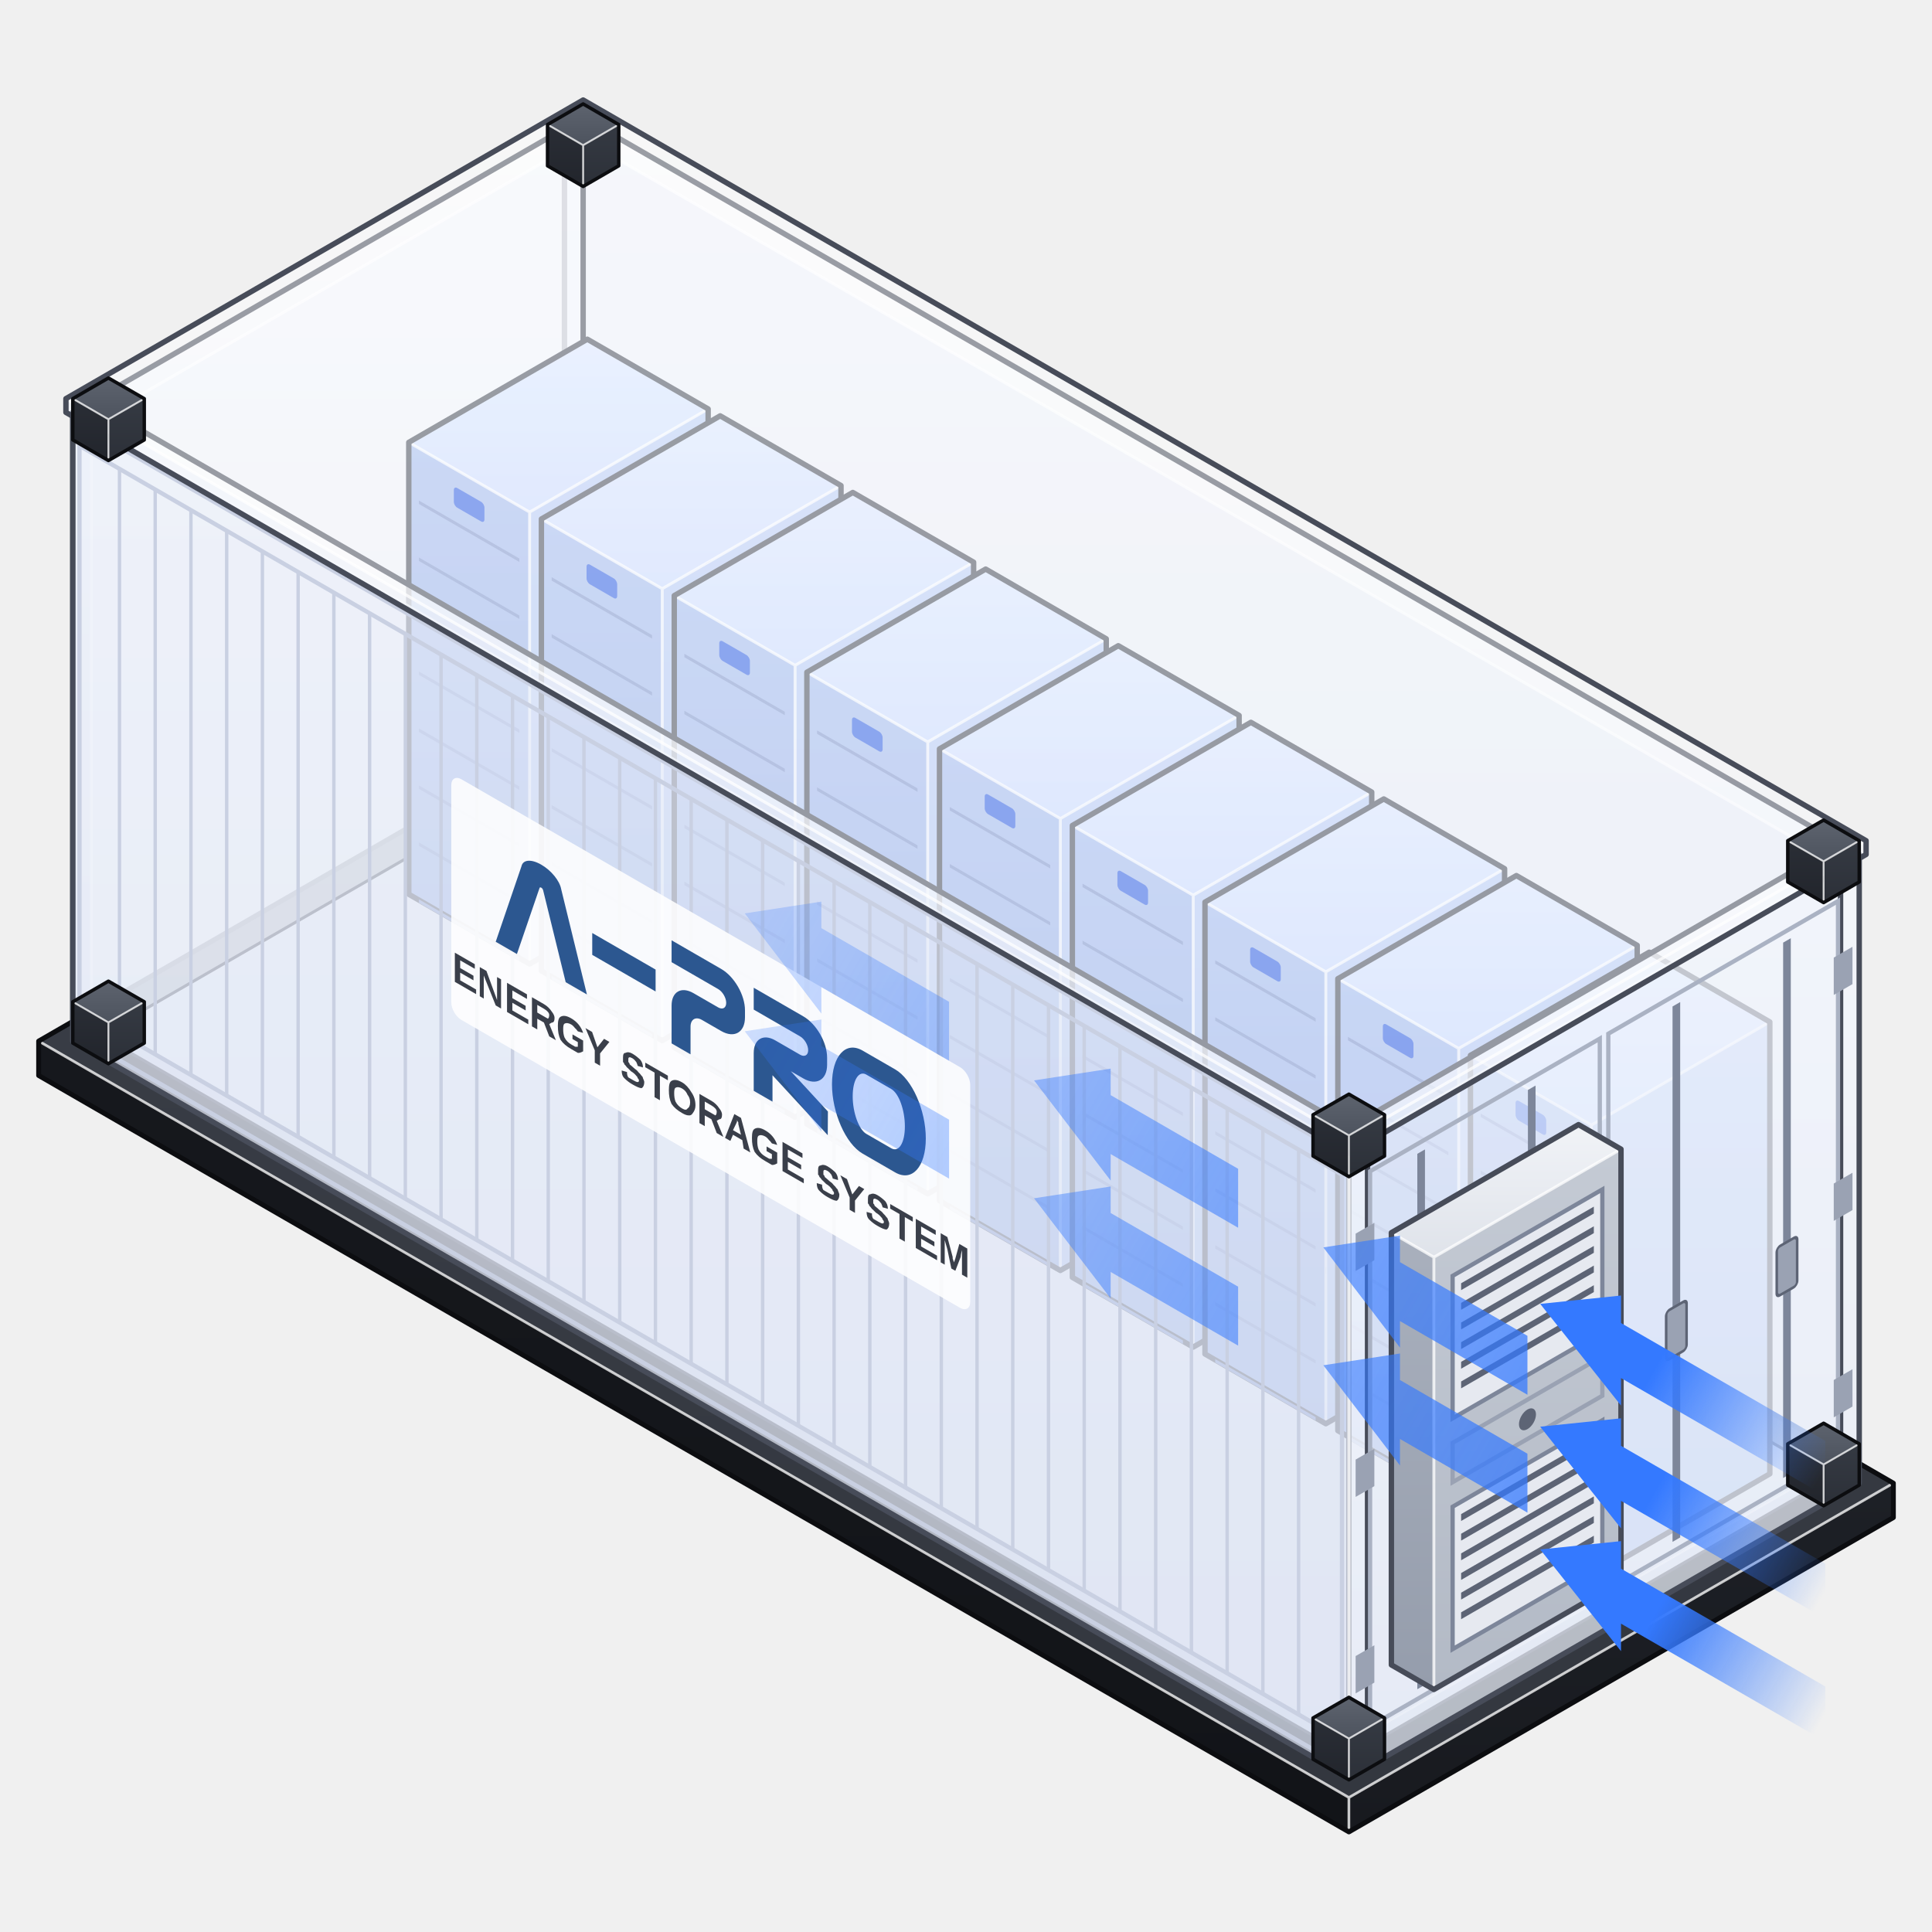
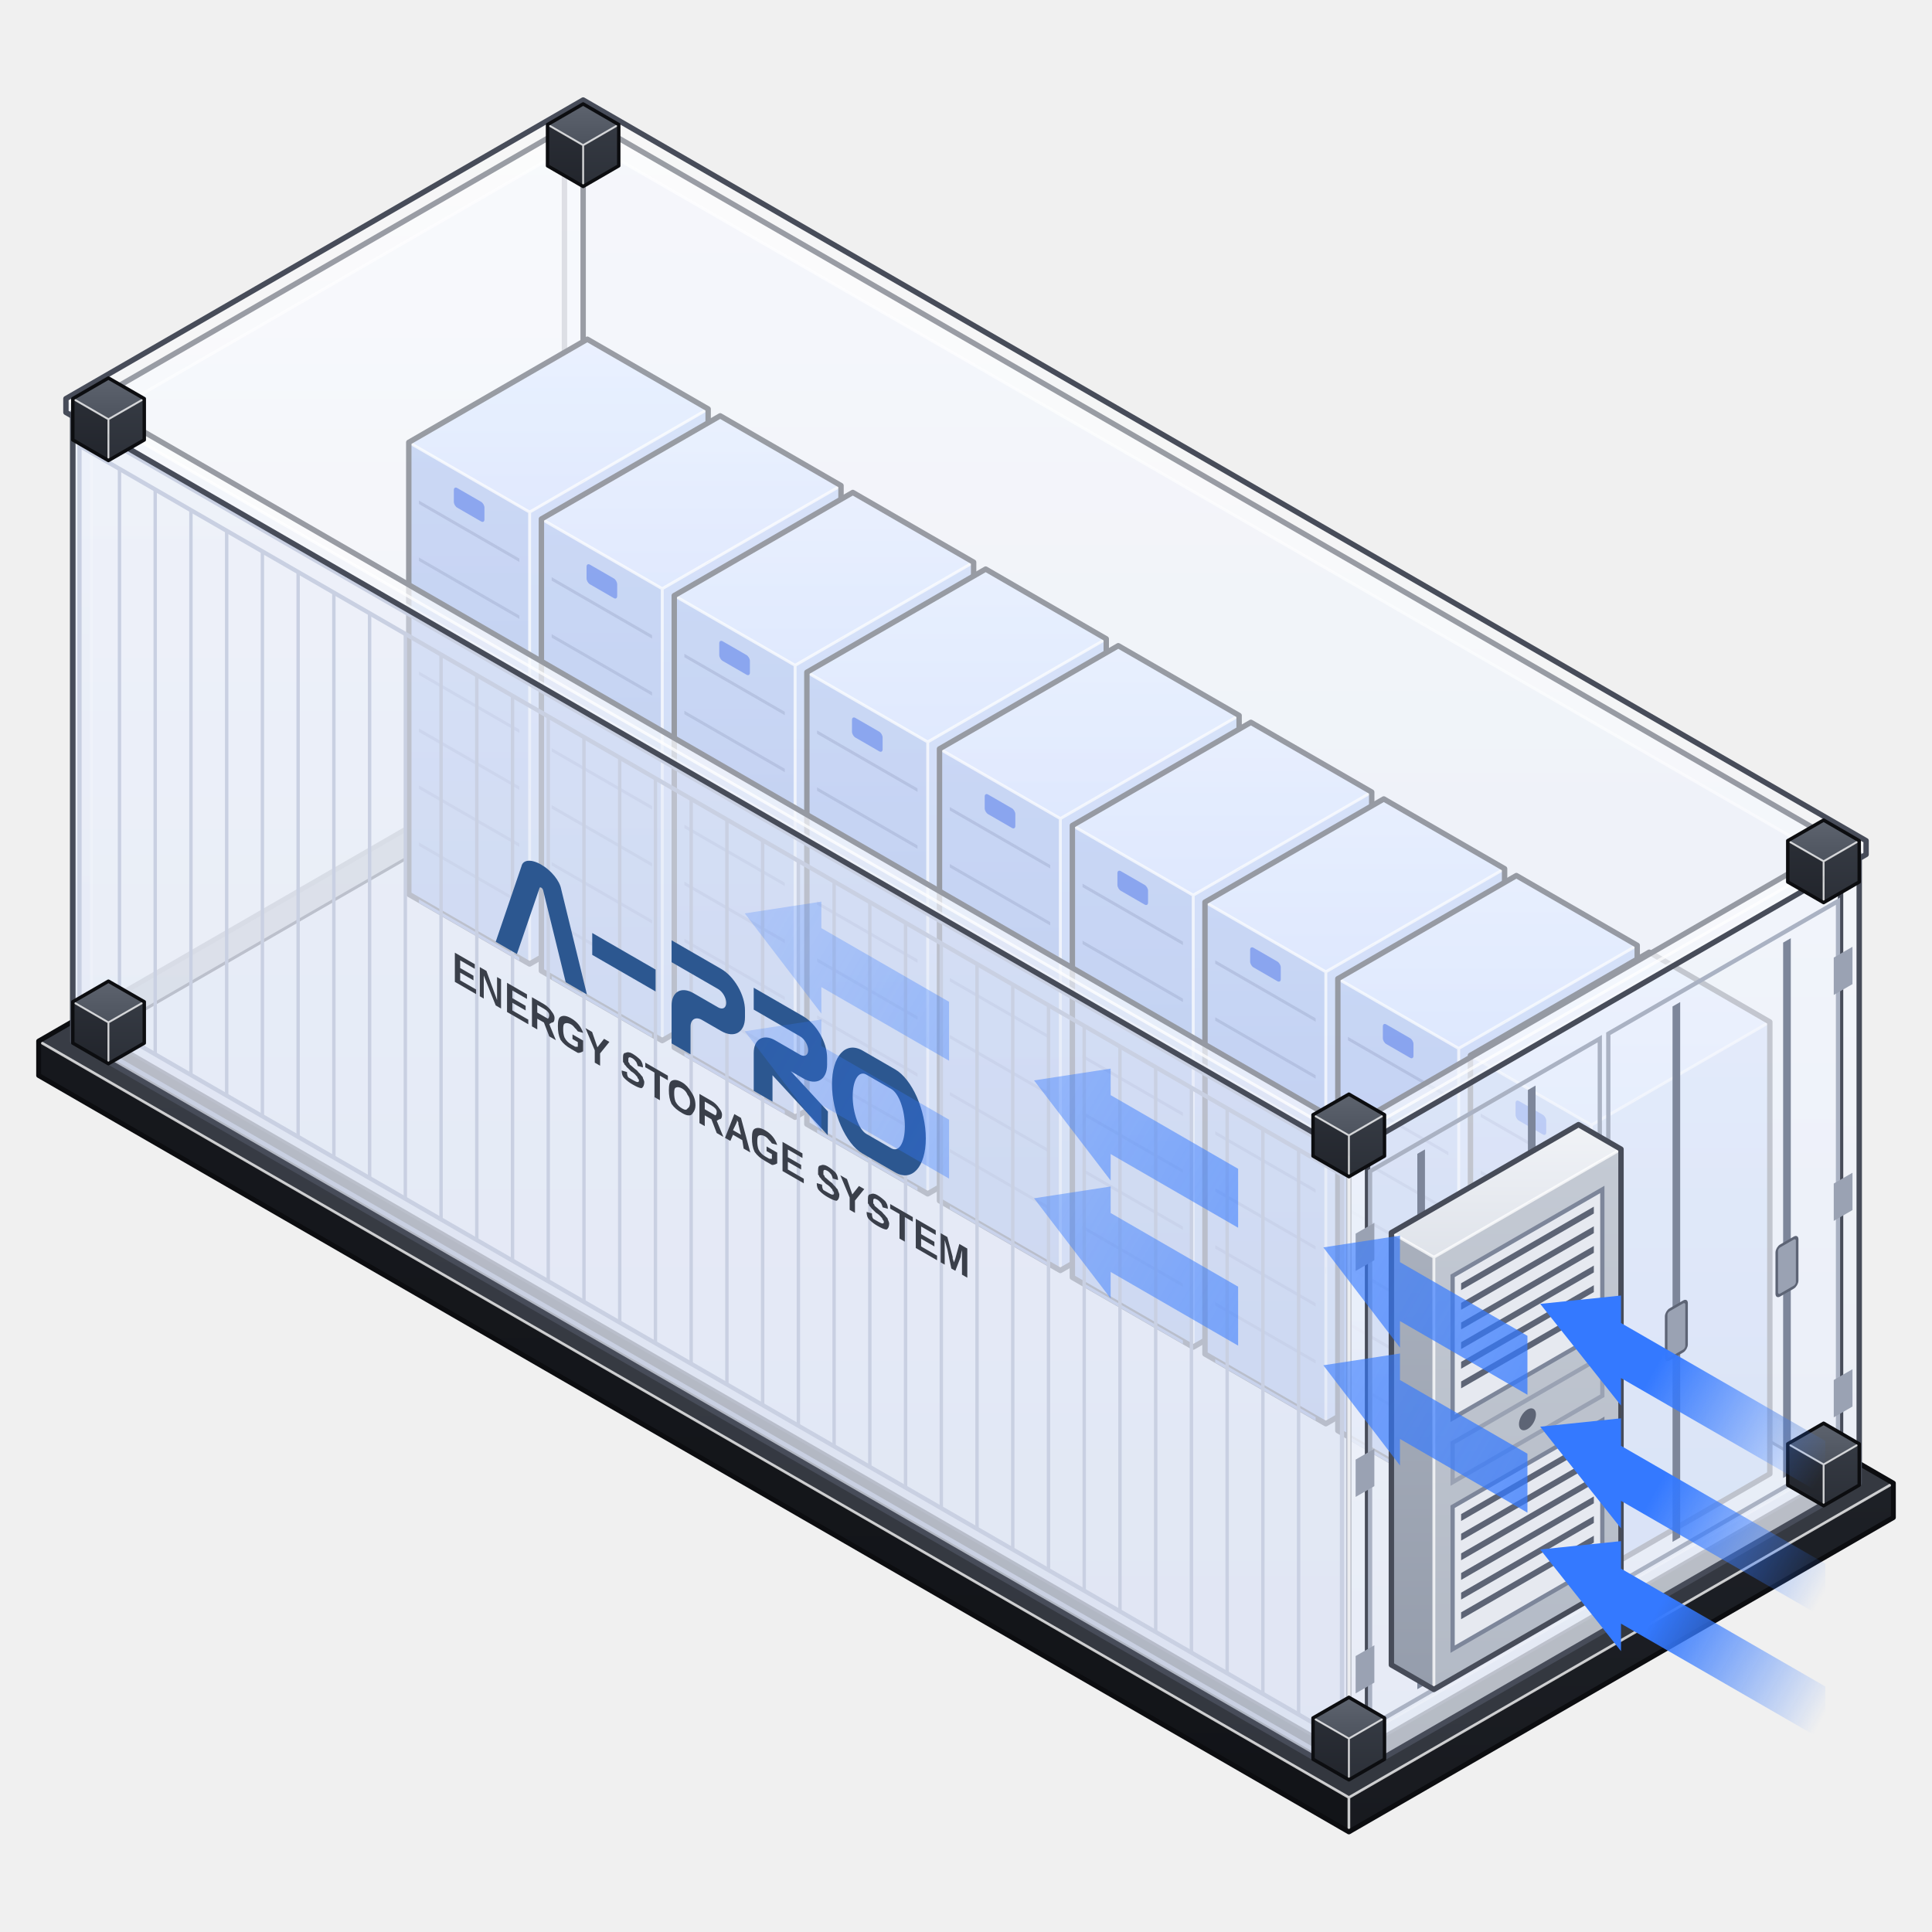
<svg xmlns="http://www.w3.org/2000/svg" width="600" height="600" viewBox="0 0 600 600" fill="none">
  <defs>
    <linearGradient id="g0" x1="0" y1="0" x2="0" y2="1">
      <stop offset="0" stop-color="#16181d" />
      <stop offset="1" stop-color="#121418" />
    </linearGradient>
    <linearGradient id="g1" x1="0" y1="0" x2="0" y2="1">
      <stop offset="0" stop-color="#1d2026" />
      <stop offset="1" stop-color="#181a1f" />
    </linearGradient>
    <linearGradient id="g2" x1="0" y1="0" x2="0" y2="1">
      <stop offset="0" stop-color="#3a3e47" />
      <stop offset="1" stop-color="#33373f" />
    </linearGradient>
    <linearGradient id="g3" x1="0" y1="0" x2="0" y2="1">
      <stop offset="0" stop-color="#eef2fb" />
      <stop offset="1" stop-color="#e1e7f5" />
    </linearGradient>
    <linearGradient id="g4" x1="0" y1="0" x2="0" y2="1">
      <stop offset="0" stop-color="#f5f8fe" />
      <stop offset="1" stop-color="#e9eef8" />
    </linearGradient>
    <linearGradient id="g5" x1="0" y1="0" x2="0" y2="1">
      <stop offset="0" stop-color="#ffffff" />
      <stop offset="1" stop-color="#f4f7fd" />
    </linearGradient>
    <linearGradient id="g6" x1="0" y1="0" x2="0" y2="1">
      <stop offset="0" stop-color="#cfd6e8" />
      <stop offset="1" stop-color="#cfd6e8" />
    </linearGradient>
    <linearGradient id="g7" x1="0" y1="0" x2="0" y2="1">
      <stop offset="0" stop-color="#d8deee" />
      <stop offset="1" stop-color="#d8deee" />
    </linearGradient>
    <linearGradient id="g8" x1="0" y1="0" x2="0" y2="1">
      <stop offset="0" stop-color="#e6ebf6" />
      <stop offset="1" stop-color="#dde3f1" />
    </linearGradient>
    <linearGradient id="g9" x1="0" y1="0" x2="0" y2="1">
      <stop offset="0" stop-color="#a4bbee" />
      <stop offset="1" stop-color="#91abe4" />
    </linearGradient>
    <linearGradient id="g10" x1="0" y1="0" x2="0" y2="1">
      <stop offset="0" stop-color="#bacdf6" />
      <stop offset="1" stop-color="#abc2f0" />
    </linearGradient>
    <linearGradient id="g11" x1="0" y1="0" x2="0" y2="1">
      <stop offset="0" stop-color="#dbe7ff" />
      <stop offset="1" stop-color="#cbdbff" />
    </linearGradient>
    <linearGradient id="g12" x1="0" y1="0" x2="0" y2="1">
      <stop offset="0" stop-color="#2a2e36" />
      <stop offset="1" stop-color="#22252c" />
    </linearGradient>
    <linearGradient id="g13" x1="0" y1="0" x2="0" y2="1">
      <stop offset="0" stop-color="#353a43" />
      <stop offset="1" stop-color="#2c3038" />
    </linearGradient>
    <linearGradient id="g14" x1="0" y1="0" x2="0" y2="1">
      <stop offset="0" stop-color="#5d636e" />
      <stop offset="1" stop-color="#4d535e" />
    </linearGradient>
    <linearGradient id="g15" x1="0" y1="0" x2="0" y2="1">
      <stop offset="0" stop-color="#a9b0bd" />
      <stop offset="1" stop-color="#959dac" />
    </linearGradient>
    <linearGradient id="g16" x1="0" y1="0" x2="0" y2="1">
      <stop offset="0" stop-color="#c4cad4" />
      <stop offset="1" stop-color="#b3bac6" />
    </linearGradient>
    <linearGradient id="g17" x1="0" y1="0" x2="0" y2="1">
      <stop offset="0" stop-color="#f1f3f7" />
      <stop offset="1" stop-color="#dfe3ea" />
    </linearGradient>
    <linearGradient id="cool0" gradientUnits="userSpaceOnUse" x1="505.8" y1="294.0" x2="389.7" y2="227.0">
      <stop offset="0" stop-color="#3479ff" stop-opacity="0" />
      <stop offset="0.6" stop-color="#3479ff" stop-opacity="1" />
    </linearGradient>
    <linearGradient id="cool1" gradientUnits="userSpaceOnUse" x1="505.8" y1="344.0" x2="389.7" y2="277.0">
      <stop offset="0" stop-color="#3479ff" stop-opacity="0" />
      <stop offset="0.6" stop-color="#3479ff" stop-opacity="1" />
    </linearGradient>
    <linearGradient id="cool2" gradientUnits="userSpaceOnUse" x1="505.8" y1="394.0" x2="389.7" y2="327.0">
      <stop offset="0" stop-color="#3479ff" stop-opacity="0" />
      <stop offset="0.6" stop-color="#3479ff" stop-opacity="1" />
    </linearGradient>
    <linearGradient id="in0" gradientUnits="userSpaceOnUse" x1="391.4" y1="256.0" x2="52.0" y2="60.0">
      <stop offset="0" stop-color="#3479ff" stop-opacity=".75" />
      <stop offset="1" stop-color="#3479ff" stop-opacity=".2" />
    </linearGradient>
    <linearGradient id="in1" gradientUnits="userSpaceOnUse" x1="391.4" y1="304.0" x2="52.0" y2="108.0">
      <stop offset="0" stop-color="#3479ff" stop-opacity=".75" />
      <stop offset="1" stop-color="#3479ff" stop-opacity=".2" />
    </linearGradient>
  </defs>
  <g transform="translate(181.1 231.8) scale(0.7627)">
    <g>
      <path d="M-221.7 134.0 L311.8 442.0 L311.8 428.0 L-221.7 120.0 Z" fill="url(#g0)" />
      <path d="M533.5 314.0 L311.8 442.0 L311.8 428.0 L533.5 300.0 Z" fill="url(#g1)" />
      <path d="M0.0 -8.0 L533.5 300.0 L311.8 428.0 L-221.7 120.0 Z" fill="url(#g2)" />
      <path d="M311.8 442.0 L311.8 428.0 L-221.7 120.0 M533.5 300.0 L311.8 428.0" fill="none" stroke="#ffffff" stroke-opacity=".75" stroke-width="1.1" stroke-linejoin="round" />
      <path d="M0.0 -8.0 L533.5 300.0 L533.5 314.0 L311.8 442.0 L-221.7 134.0 L-221.7 120.0 Z" fill="none" stroke="#0c0d10" stroke-width="2" stroke-linejoin="round" />
    </g>
    <g>
      <path d="M-7.6 4.4 L512.0 304.4 L512.0 48.4 L-7.6 -251.6 Z" fill="url(#g3)" fill-opacity="0.72" />
      <path d="M519.6 300.0 L512.0 304.4 L512.0 48.4 L519.6 44.0 Z" fill="url(#g4)" fill-opacity="0.72" />
      <path d="M0.0 -256.0 L519.6 44.0 L512.0 48.4 L-7.6 -251.6 Z" fill="url(#g5)" fill-opacity="0.72" />
      <path d="M512.0 304.4 L512.0 48.4 L-7.6 -251.6 M519.6 44.0 L512.0 48.4" fill="none" stroke="#ffffff" stroke-opacity=".75" stroke-width="1.2" stroke-linejoin="round" />
      <path d="M0.0 -256.0 L519.6 44.0 L519.6 300.0 L512.0 304.4 L-7.6 4.4 L-7.6 -251.6 Z" fill="none" stroke="#474c59" stroke-width="2.2" stroke-linejoin="round" />
    </g>
    <g>
      <path d="M-207.8 120.0 L-200.2 124.4 L-200.2 -131.6 L-207.8 -136.0 Z" fill="url(#g3)" fill-opacity="0.72" />
      <path d="M0.0 8.8 L-200.2 124.4 L-200.2 -131.6 L0.0 -247.2 Z" fill="url(#g4)" fill-opacity="0.72" />
      <path d="M-7.6 -251.6 L0.0 -247.2 L-200.2 -131.6 L-207.8 -136.0 Z" fill="url(#g5)" fill-opacity="0.72" />
      <path d="M-200.2 124.4 L-200.2 -131.6 L-207.8 -136.0 M0.0 -247.2 L-200.2 -131.6" fill="none" stroke="#ffffff" stroke-opacity=".75" stroke-width="1.2" stroke-linejoin="round" />
      <path d="M-7.6 -251.6 L0.0 -247.2 L0.0 8.8 L-200.2 124.4 L-207.8 120.0 L-207.8 -136.0 Z" fill="none" stroke="#474c59" stroke-width="2.2" stroke-linejoin="round" />
    </g>
    <g>
      <path d="M-192.6 120.0 L311.8 411.2 L311.8 406.4 L-192.6 115.2 Z" fill="url(#g6)" />
      <path d="M504.4 300.0 L311.8 411.2 L311.8 406.4 L504.4 295.2 Z" fill="url(#g7)" />
      <path d="M0.0 4.0 L504.4 295.2 L311.8 406.4 L-192.6 115.2 Z" fill="url(#g8)" />
      <path d="M311.8 411.2 L311.8 406.4 L-192.6 115.2 M504.4 295.2 L311.8 406.4" fill="none" stroke="#ffffff" stroke-opacity=".75" stroke-width="0.7" stroke-linejoin="round" />
      <path d="M0.0 4.0 L504.4 295.2 L504.4 300.0 L311.8 411.2 L-192.6 120.0 L-192.6 115.2 Z" fill="none" stroke="#474c59" stroke-width="1.2" stroke-linejoin="round" />
    </g>
    <g>
      <path d="M-71.0 60.2 L-21.8 88.6 L-21.8 -95.4 L-71.0 -123.8 Z" fill="url(#g9)" />
      <path d="M50.9 46.6 L-21.8 88.6 L-21.8 -95.4 L50.9 -137.4 Z" fill="url(#g10)" />
      <path d="M1.7 -165.8 L50.9 -137.4 L-21.8 -95.4 L-71.0 -123.8 Z" fill="url(#g11)" />
      <path d="M-21.8 88.6 L-21.8 -95.4 L-71.0 -123.8 M50.9 -137.4 L-21.8 -95.4" fill="none" stroke="#ffffff" stroke-opacity=".75" stroke-width="1.2" stroke-linejoin="round" />
      <path d="M1.7 -165.8 L50.9 -137.4 L50.9 46.6 L-21.8 88.6 L-71.0 60.2 L-71.0 -123.8 Z" fill="none" stroke="#474c59" stroke-width="2.2" stroke-linejoin="round" />
    </g>
    <g transform="matrix(34.641 20.000 0.000 40.000 -71.01 -123.80)">
      <path d="M.12 0.55 H1.30" stroke="#7f95cc" stroke-width=".035" />
      <path d="M.12 1.13 H1.30" stroke="#7f95cc" stroke-width=".035" />
      <path d="M.12 1.71 H1.30" stroke="#7f95cc" stroke-width=".035" />
      <path d="M.12 2.29 H1.30" stroke="#7f95cc" stroke-width=".035" />
      <path d="M.12 2.87 H1.30" stroke="#7f95cc" stroke-width=".035" />
      <path d="M.12 3.45 H1.30" stroke="#7f95cc" stroke-width=".035" />
      <path d="M.12 4.03 H1.30" stroke="#7f95cc" stroke-width=".035" />
      <path d="M.12 4.61 H1.30" stroke="#7f95cc" stroke-width=".035" />
      <rect x="0.53" y=".18" width=".36" height=".2" rx=".04" fill="#3261e4" />
    </g>
    <g>
      <path d="M-17.0 91.4 L32.2 119.8 L32.2 -64.2 L-17.0 -92.6 Z" fill="url(#g9)" />
      <path d="M105.0 77.8 L32.2 119.8 L32.2 -64.2 L105.0 -106.2 Z" fill="url(#g10)" />
      <path d="M55.8 -134.6 L105.0 -106.2 L32.2 -64.2 L-17.0 -92.6 Z" fill="url(#g11)" />
      <path d="M32.2 119.8 L32.2 -64.2 L-17.0 -92.6 M105.0 -106.2 L32.2 -64.2" fill="none" stroke="#ffffff" stroke-opacity=".75" stroke-width="1.2" stroke-linejoin="round" />
      <path d="M55.8 -134.6 L105.0 -106.2 L105.0 77.8 L32.2 119.8 L-17.0 91.4 L-17.0 -92.6 Z" fill="none" stroke="#474c59" stroke-width="2.2" stroke-linejoin="round" />
    </g>
    <g transform="matrix(34.641 20.000 0.000 40.000 -16.97 -92.60)">
      <path d="M.12 0.55 H1.30" stroke="#7f95cc" stroke-width=".035" />
      <path d="M.12 1.13 H1.30" stroke="#7f95cc" stroke-width=".035" />
      <path d="M.12 1.71 H1.30" stroke="#7f95cc" stroke-width=".035" />
      <path d="M.12 2.29 H1.30" stroke="#7f95cc" stroke-width=".035" />
      <path d="M.12 2.87 H1.30" stroke="#7f95cc" stroke-width=".035" />
      <path d="M.12 3.45 H1.30" stroke="#7f95cc" stroke-width=".035" />
      <path d="M.12 4.03 H1.30" stroke="#7f95cc" stroke-width=".035" />
      <path d="M.12 4.61 H1.30" stroke="#7f95cc" stroke-width=".035" />
      <rect x="0.53" y=".18" width=".36" height=".2" rx=".04" fill="#3261e4" />
    </g>
    <g>
      <path d="M37.1 122.6 L86.3 151.0 L86.3 -33.0 L37.1 -61.4 Z" fill="url(#g9)" />
      <path d="M159.0 109.0 L86.3 151.0 L86.3 -33.0 L159.0 -75.0 Z" fill="url(#g10)" />
      <path d="M109.8 -103.4 L159.0 -75.0 L86.3 -33.0 L37.1 -61.4 Z" fill="url(#g11)" />
      <path d="M86.3 151.0 L86.3 -33.0 L37.1 -61.4 M159.0 -75.0 L86.3 -33.0" fill="none" stroke="#ffffff" stroke-opacity=".75" stroke-width="1.2" stroke-linejoin="round" />
      <path d="M109.8 -103.4 L159.0 -75.0 L159.0 109.0 L86.3 151.0 L37.1 122.6 L37.1 -61.4 Z" fill="none" stroke="#474c59" stroke-width="2.2" stroke-linejoin="round" />
    </g>
    <g transform="matrix(34.641 20.000 0.000 40.000 37.07 -61.40)">
      <path d="M.12 0.55 H1.30" stroke="#7f95cc" stroke-width=".035" />
      <path d="M.12 1.13 H1.30" stroke="#7f95cc" stroke-width=".035" />
      <path d="M.12 1.71 H1.30" stroke="#7f95cc" stroke-width=".035" />
      <path d="M.12 2.29 H1.30" stroke="#7f95cc" stroke-width=".035" />
      <path d="M.12 2.87 H1.30" stroke="#7f95cc" stroke-width=".035" />
      <path d="M.12 3.45 H1.30" stroke="#7f95cc" stroke-width=".035" />
      <path d="M.12 4.03 H1.30" stroke="#7f95cc" stroke-width=".035" />
      <path d="M.12 4.61 H1.30" stroke="#7f95cc" stroke-width=".035" />
      <rect x="0.53" y=".18" width=".36" height=".2" rx=".04" fill="#3261e4" />
    </g>
    <g>
      <path d="M91.1 153.8 L140.3 182.2 L140.3 -1.8 L91.1 -30.2 Z" fill="url(#g9)" />
      <path d="M213.0 140.2 L140.3 182.2 L140.3 -1.8 L213.0 -43.8 Z" fill="url(#g10)" />
      <path d="M163.9 -72.2 L213.0 -43.8 L140.3 -1.8 L91.1 -30.2 Z" fill="url(#g11)" />
      <path d="M140.3 182.2 L140.3 -1.8 L91.1 -30.2 M213.0 -43.8 L140.3 -1.8" fill="none" stroke="#ffffff" stroke-opacity=".75" stroke-width="1.2" stroke-linejoin="round" />
      <path d="M163.9 -72.2 L213.0 -43.8 L213.0 140.2 L140.3 182.2 L91.1 153.8 L91.1 -30.2 Z" fill="none" stroke="#474c59" stroke-width="2.2" stroke-linejoin="round" />
    </g>
    <g transform="matrix(34.641 20.000 0.000 40.000 91.11 -30.20)">
      <path d="M.12 0.55 H1.30" stroke="#7f95cc" stroke-width=".035" />
      <path d="M.12 1.13 H1.30" stroke="#7f95cc" stroke-width=".035" />
      <path d="M.12 1.71 H1.30" stroke="#7f95cc" stroke-width=".035" />
      <path d="M.12 2.29 H1.30" stroke="#7f95cc" stroke-width=".035" />
      <path d="M.12 2.87 H1.30" stroke="#7f95cc" stroke-width=".035" />
      <path d="M.12 3.45 H1.30" stroke="#7f95cc" stroke-width=".035" />
      <path d="M.12 4.03 H1.30" stroke="#7f95cc" stroke-width=".035" />
      <path d="M.12 4.61 H1.30" stroke="#7f95cc" stroke-width=".035" />
      <rect x="0.53" y=".18" width=".36" height=".2" rx=".04" fill="#3261e4" />
    </g>
    <g>
      <path d="M145.1 185.0 L194.3 213.4 L194.3 29.4 L145.1 1.0 Z" fill="url(#g9)" />
      <path d="M267.1 171.4 L194.3 213.4 L194.3 29.4 L267.1 -12.6 Z" fill="url(#g10)" />
      <path d="M217.9 -41.0 L267.1 -12.6 L194.3 29.4 L145.1 1.0 Z" fill="url(#g11)" />
      <path d="M194.3 213.4 L194.3 29.4 L145.1 1.0 M267.1 -12.6 L194.3 29.4" fill="none" stroke="#ffffff" stroke-opacity=".75" stroke-width="1.2" stroke-linejoin="round" />
      <path d="M217.9 -41.0 L267.1 -12.6 L267.1 171.4 L194.3 213.4 L145.1 185.0 L145.1 1.0 Z" fill="none" stroke="#474c59" stroke-width="2.2" stroke-linejoin="round" />
    </g>
    <g transform="matrix(34.641 20.000 0.000 40.000 145.15 1.00)">
      <path d="M.12 0.55 H1.30" stroke="#7f95cc" stroke-width=".035" />
      <path d="M.12 1.13 H1.30" stroke="#7f95cc" stroke-width=".035" />
      <path d="M.12 1.71 H1.30" stroke="#7f95cc" stroke-width=".035" />
      <path d="M.12 2.29 H1.30" stroke="#7f95cc" stroke-width=".035" />
      <path d="M.12 2.87 H1.30" stroke="#7f95cc" stroke-width=".035" />
      <path d="M.12 3.45 H1.30" stroke="#7f95cc" stroke-width=".035" />
      <path d="M.12 4.03 H1.30" stroke="#7f95cc" stroke-width=".035" />
      <path d="M.12 4.61 H1.30" stroke="#7f95cc" stroke-width=".035" />
      <rect x="0.53" y=".18" width=".36" height=".2" rx=".04" fill="#3261e4" />
    </g>
    <g>
      <path d="M199.2 216.2 L248.4 244.6 L248.4 60.6 L199.2 32.2 Z" fill="url(#g9)" />
      <path d="M321.1 202.6 L248.4 244.6 L248.4 60.6 L321.1 18.6 Z" fill="url(#g10)" />
      <path d="M271.9 -9.8 L321.1 18.6 L248.4 60.6 L199.2 32.2 Z" fill="url(#g11)" />
      <path d="M248.4 244.6 L248.4 60.6 L199.2 32.2 M321.1 18.6 L248.4 60.6" fill="none" stroke="#ffffff" stroke-opacity=".75" stroke-width="1.2" stroke-linejoin="round" />
      <path d="M271.9 -9.8 L321.1 18.6 L321.1 202.6 L248.4 244.6 L199.2 216.2 L199.2 32.2 Z" fill="none" stroke="#474c59" stroke-width="2.2" stroke-linejoin="round" />
    </g>
    <g transform="matrix(34.641 20.000 0.000 40.000 199.19 32.20)">
      <path d="M.12 0.55 H1.30" stroke="#7f95cc" stroke-width=".035" />
      <path d="M.12 1.13 H1.30" stroke="#7f95cc" stroke-width=".035" />
      <path d="M.12 1.71 H1.30" stroke="#7f95cc" stroke-width=".035" />
      <path d="M.12 2.29 H1.30" stroke="#7f95cc" stroke-width=".035" />
      <path d="M.12 2.87 H1.30" stroke="#7f95cc" stroke-width=".035" />
      <path d="M.12 3.45 H1.30" stroke="#7f95cc" stroke-width=".035" />
      <path d="M.12 4.03 H1.30" stroke="#7f95cc" stroke-width=".035" />
      <path d="M.12 4.61 H1.30" stroke="#7f95cc" stroke-width=".035" />
      <rect x="0.53" y=".18" width=".36" height=".2" rx=".04" fill="#3261e4" />
    </g>
    <g>
      <path d="M253.2 247.4 L302.4 275.8 L302.4 91.8 L253.2 63.4 Z" fill="url(#g9)" />
      <path d="M375.2 233.8 L302.4 275.8 L302.4 91.8 L375.2 49.8 Z" fill="url(#g10)" />
      <path d="M326.0 21.4 L375.2 49.8 L302.4 91.8 L253.2 63.4 Z" fill="url(#g11)" />
      <path d="M302.4 275.8 L302.4 91.8 L253.2 63.4 M375.2 49.8 L302.4 91.8" fill="none" stroke="#ffffff" stroke-opacity=".75" stroke-width="1.2" stroke-linejoin="round" />
      <path d="M326.0 21.4 L375.2 49.8 L375.2 233.8 L302.4 275.8 L253.2 247.4 L253.2 63.4 Z" fill="none" stroke="#474c59" stroke-width="2.2" stroke-linejoin="round" />
    </g>
    <g transform="matrix(34.641 20.000 0.000 40.000 253.23 63.40)">
      <path d="M.12 0.55 H1.30" stroke="#7f95cc" stroke-width=".035" />
      <path d="M.12 1.13 H1.30" stroke="#7f95cc" stroke-width=".035" />
      <path d="M.12 1.71 H1.30" stroke="#7f95cc" stroke-width=".035" />
      <path d="M.12 2.29 H1.30" stroke="#7f95cc" stroke-width=".035" />
      <path d="M.12 2.87 H1.30" stroke="#7f95cc" stroke-width=".035" />
      <path d="M.12 3.45 H1.30" stroke="#7f95cc" stroke-width=".035" />
      <path d="M.12 4.03 H1.30" stroke="#7f95cc" stroke-width=".035" />
      <path d="M.12 4.61 H1.30" stroke="#7f95cc" stroke-width=".035" />
      <rect x="0.53" y=".18" width=".36" height=".2" rx=".04" fill="#3261e4" />
    </g>
    <g>
      <path d="M307.3 278.6 L356.5 307.0 L356.5 123.0 L307.3 94.6 Z" fill="url(#g9)" />
      <path d="M429.2 265.0 L356.5 307.0 L356.5 123.0 L429.2 81.0 Z" fill="url(#g10)" />
      <path d="M380.0 52.6 L429.2 81.0 L356.5 123.0 L307.3 94.6 Z" fill="url(#g11)" />
      <path d="M356.5 307.0 L356.5 123.0 L307.3 94.6 M429.2 81.0 L356.5 123.0" fill="none" stroke="#ffffff" stroke-opacity=".75" stroke-width="1.2" stroke-linejoin="round" />
      <path d="M380.0 52.6 L429.2 81.0 L429.2 265.0 L356.5 307.0 L307.3 278.6 L307.3 94.6 Z" fill="none" stroke="#474c59" stroke-width="2.2" stroke-linejoin="round" />
    </g>
    <g transform="matrix(34.641 20.000 0.000 40.000 307.27 94.60)">
      <path d="M.12 0.55 H1.30" stroke="#7f95cc" stroke-width=".035" />
      <path d="M.12 1.13 H1.30" stroke="#7f95cc" stroke-width=".035" />
      <path d="M.12 1.71 H1.30" stroke="#7f95cc" stroke-width=".035" />
      <path d="M.12 2.29 H1.30" stroke="#7f95cc" stroke-width=".035" />
      <path d="M.12 2.87 H1.30" stroke="#7f95cc" stroke-width=".035" />
      <path d="M.12 3.45 H1.30" stroke="#7f95cc" stroke-width=".035" />
      <path d="M.12 4.03 H1.30" stroke="#7f95cc" stroke-width=".035" />
      <path d="M.12 4.61 H1.30" stroke="#7f95cc" stroke-width=".035" />
      <rect x="0.53" y=".18" width=".36" height=".2" rx=".04" fill="#3261e4" />
    </g>
    <g>
      <path d="M361.3 309.8 L410.5 338.2 L410.5 154.2 L361.3 125.8 Z" fill="url(#g9)" />
      <path d="M483.2 296.2 L410.5 338.2 L410.5 154.2 L483.2 112.2 Z" fill="url(#g10)" />
      <path d="M434.1 83.8 L483.2 112.2 L410.5 154.2 L361.3 125.8 Z" fill="url(#g11)" />
      <path d="M410.5 338.2 L410.5 154.2 L361.3 125.8 M483.2 112.2 L410.5 154.2" fill="none" stroke="#ffffff" stroke-opacity=".75" stroke-width="1.2" stroke-linejoin="round" />
      <path d="M434.1 83.8 L483.2 112.2 L483.2 296.2 L410.5 338.2 L361.3 309.8 L361.3 125.8 Z" fill="none" stroke="#474c59" stroke-width="2.2" stroke-linejoin="round" />
    </g>
    <g transform="matrix(34.641 20.000 0.000 40.000 361.31 125.80)">
      <path d="M.12 0.55 H1.30" stroke="#7f95cc" stroke-width=".035" />
      <path d="M.12 1.13 H1.30" stroke="#7f95cc" stroke-width=".035" />
      <path d="M.12 1.71 H1.30" stroke="#7f95cc" stroke-width=".035" />
      <path d="M.12 2.29 H1.30" stroke="#7f95cc" stroke-width=".035" />
      <path d="M.12 2.87 H1.30" stroke="#7f95cc" stroke-width=".035" />
      <path d="M.12 3.45 H1.30" stroke="#7f95cc" stroke-width=".035" />
      <path d="M.12 4.03 H1.30" stroke="#7f95cc" stroke-width=".035" />
      <path d="M.12 4.61 H1.30" stroke="#7f95cc" stroke-width=".035" />
      <rect x="0.53" y=".18" width=".36" height=".2" rx=".04" fill="#3261e4" />
    </g>
    <g>
      <path d="M311.8 411.2 L319.4 415.6 L319.4 159.6 L311.8 155.2 Z" fill="url(#g3)" fill-opacity="0.72" />
      <path d="M512.0 304.4 L319.4 415.6 L319.4 159.6 L512.0 48.4 Z" fill="url(#g4)" fill-opacity="0.72" />
      <path d="M504.4 44.0 L512.0 48.4 L319.4 159.6 L311.8 155.2 Z" fill="url(#g5)" fill-opacity="0.72" />
      <path d="M319.4 415.6 L319.4 159.6 L311.8 155.2 M512.0 48.4 L319.4 159.6" fill="none" stroke="#ffffff" stroke-opacity=".75" stroke-width="1.2" stroke-linejoin="round" />
      <path d="M504.4 44.0 L512.0 48.4 L512.0 304.4 L319.4 415.6 L311.8 411.2 L311.8 155.2 Z" fill="none" stroke="#474c59" stroke-width="2.2" stroke-linejoin="round" />
    </g>
    <g>
      <path d="M-207.8 120.0 L311.8 420.0 L311.8 164.0 L-207.8 -136.0 Z" fill="url(#g3)" fill-opacity="0.72" />
      <path d="M319.4 415.6 L311.8 420.0 L311.8 164.0 L319.4 159.6 Z" fill="url(#g4)" fill-opacity="0.72" />
      <path d="M-200.2 -140.4 L319.4 159.6 L311.8 164.0 L-207.8 -136.0 Z" fill="url(#g5)" fill-opacity="0.72" />
      <path d="M311.8 420.0 L311.8 164.0 L-207.8 -136.0 M319.4 159.6 L311.8 164.0" fill="none" stroke="#ffffff" stroke-opacity=".75" stroke-width="1.2" stroke-linejoin="round" />
      <path d="M-200.2 -140.4 L319.4 159.6 L319.4 415.6 L311.8 420.0 L-207.8 120.0 L-207.8 -136.0 Z" fill="none" stroke="#474c59" stroke-width="2.2" stroke-linejoin="round" />
    </g>
    <g transform="matrix(34.641 20.000 0.000 40.000 -207.85 -136.00)">
      <rect x=".08" y=".08" width="14.84" height="6.24" fill="none" stroke="#c9d0e2" stroke-width=".05" />
      <path d="M.08 .3 H14.92 M.08 6.05 H14.92" stroke="#c9d0e2" stroke-width=".05" />
      <path d="M0.55 .3 V6.05" stroke="#c9d0e2" stroke-width=".04" />
      <path d="M0.97 .3 V6.05" stroke="#c9d0e2" stroke-width=".04" />
      <path d="M1.39 .3 V6.05" stroke="#c9d0e2" stroke-width=".04" />
      <path d="M1.81 .3 V6.05" stroke="#c9d0e2" stroke-width=".04" />
      <path d="M2.23 .3 V6.05" stroke="#c9d0e2" stroke-width=".04" />
      <path d="M2.65 .3 V6.05" stroke="#c9d0e2" stroke-width=".04" />
      <path d="M3.07 .3 V6.05" stroke="#c9d0e2" stroke-width=".04" />
      <path d="M3.49 .3 V6.05" stroke="#c9d0e2" stroke-width=".04" />
      <path d="M3.91 .3 V6.05" stroke="#c9d0e2" stroke-width=".04" />
      <path d="M4.33 .3 V6.05" stroke="#c9d0e2" stroke-width=".04" />
      <path d="M4.75 .3 V6.05" stroke="#c9d0e2" stroke-width=".04" />
      <path d="M5.17 .3 V6.05" stroke="#c9d0e2" stroke-width=".04" />
      <path d="M5.59 .3 V6.05" stroke="#c9d0e2" stroke-width=".04" />
      <path d="M6.01 .3 V6.05" stroke="#c9d0e2" stroke-width=".04" />
      <path d="M6.43 .3 V6.05" stroke="#c9d0e2" stroke-width=".04" />
      <path d="M6.85 .3 V6.05" stroke="#c9d0e2" stroke-width=".04" />
      <path d="M7.27 .3 V6.05" stroke="#c9d0e2" stroke-width=".04" />
      <path d="M7.69 .3 V6.05" stroke="#c9d0e2" stroke-width=".04" />
      <path d="M8.11 .3 V6.05" stroke="#c9d0e2" stroke-width=".04" />
      <path d="M8.53 .3 V6.05" stroke="#c9d0e2" stroke-width=".04" />
      <path d="M8.95 .3 V6.05" stroke="#c9d0e2" stroke-width=".04" />
      <path d="M9.37 .3 V6.05" stroke="#c9d0e2" stroke-width=".04" />
      <path d="M9.79 .3 V6.05" stroke="#c9d0e2" stroke-width=".04" />
      <path d="M10.21 .3 V6.05" stroke="#c9d0e2" stroke-width=".04" />
      <path d="M10.63 .3 V6.05" stroke="#c9d0e2" stroke-width=".04" />
      <path d="M11.05 .3 V6.05" stroke="#c9d0e2" stroke-width=".04" />
      <path d="M11.47 .3 V6.05" stroke="#c9d0e2" stroke-width=".04" />
      <path d="M11.89 .3 V6.05" stroke="#c9d0e2" stroke-width=".04" />
      <path d="M12.31 .3 V6.05" stroke="#c9d0e2" stroke-width=".04" />
      <path d="M12.73 .3 V6.05" stroke="#c9d0e2" stroke-width=".04" />
      <path d="M13.15 .3 V6.05" stroke="#c9d0e2" stroke-width=".04" />
      <path d="M13.57 .3 V6.05" stroke="#c9d0e2" stroke-width=".04" />
      <path d="M13.99 .3 V6.05" stroke="#c9d0e2" stroke-width=".04" />
      <path d="M14.41 .3 V6.05" stroke="#c9d0e2" stroke-width=".04" />
-       <rect x="4.45" y="1.45" width="6.10" height="2.45" rx=".12" fill="#ffffff" fill-opacity=".86" />
      <g transform="translate(4.900 1.85) scale(0.06667)">
        <path d="M59.655 12.42L53.115 9.54H55.315C57.625 9.54 59.515 7.66 59.515 5.34V4.28C59.515 1.94 57.635 0.06 55.315 0.06H46.575V3.4H54.745C55.545 3.4 56.175 4.03 56.175 4.8C56.175 5.57 55.545 6.2 54.745 6.2H50.375C48.265 6.2 46.575 7.91 46.575 10.03V15.8H49.885V11.77L59.625 16.05L59.655 12.42ZM70.825 12.45H66.425C65.115 12.45 64.025 10.42 64.025 7.91C64.025 5.4 65.115 3.4 66.425 3.4H70.825C72.165 3.4 73.225 5.4 73.225 7.91C73.225 10.42 72.165 12.45 70.825 12.45ZM71.515 0.06H65.775C62.775 0.06 60.375 3.6 60.375 7.91C60.375 12.22 62.775 15.79 65.775 15.79H71.515C74.485 15.79 76.915 12.25 76.915 7.91C76.915 3.57 74.485 0.06 71.515 0.06ZM9.115 3.51C9.285 3.51 9.405 3.6 9.455 3.77L13.425 15.79H17.165L12.625 1.97C12.365 0.86 10.915 0 9.115 0C7.315 0 5.885 0.86 5.635 1.97L1.085 15.79H4.825L8.795 3.77C8.825 3.6 8.965 3.51 9.105 3.51H9.115ZM32.095 0.06V3.4H40.295C41.095 3.4 41.725 4.03 41.725 4.8C41.725 5.57 41.095 6.2 40.295 6.2H35.955C33.815 6.2 32.095 7.91 32.095 10.03V15.8H35.435V11.57C35.435 10.46 36.345 9.54 37.435 9.54H40.835C43.145 9.54 45.035 7.66 45.035 5.34V4.28C45.035 1.94 43.155 0.06 40.835 0.06H32.095ZM29.275 9.28H18.105V5.94H29.275V9.28Z" fill="#2C5790" />
      </g>
      <text x="7.50" y="3.55" text-anchor="middle" font-family="SUIT, Pretendard, Arial, sans-serif" font-weight="700" font-size=".44" fill="#3a3f4a">ENERGY STORAGE SYSTEM</text>
    </g>
    <g transform="matrix(-34.641 20.000 0.000 40.000 519.62 44.00)">
      <rect x=".25" y=".35" width="2.70" height="5.65" fill="none" stroke="#aab2c3" stroke-width=".05" />
      <rect x="3.05" y=".35" width="2.70" height="5.65" fill="none" stroke="#aab2c3" stroke-width=".05" />
      <path d="M0.85 .45 V5.90" stroke="#7d869a" stroke-width=".09" />
      <rect x="0.73" y="3.52" width=".24" height=".5" rx=".04" fill="#9aa2b3" stroke="#5d6475" stroke-width=".03" />
      <path d="M2.15 .45 V5.90" stroke="#7d869a" stroke-width=".09" />
      <rect x="2.03" y="3.52" width=".24" height=".5" rx=".04" fill="#9aa2b3" stroke="#5d6475" stroke-width=".03" />
      <path d="M3.85 .45 V5.90" stroke="#7d869a" stroke-width=".09" />
      <rect x="3.73" y="3.52" width=".24" height=".5" rx=".04" fill="#9aa2b3" stroke="#5d6475" stroke-width=".03" />
      <path d="M5.15 .45 V5.90" stroke="#7d869a" stroke-width=".09" />
      <rect x="5.03" y="3.52" width=".24" height=".5" rx=".04" fill="#9aa2b3" stroke="#5d6475" stroke-width=".03" />
      <rect x=".08" y="0.90" width=".22" height=".38" fill="#9aa2b3" />
      <rect x="5.70" y="0.90" width=".22" height=".38" fill="#9aa2b3" />
      <rect x=".08" y="3.20" width=".22" height=".38" fill="#9aa2b3" />
      <rect x="5.70" y="3.20" width=".22" height=".38" fill="#9aa2b3" />
      <rect x=".08" y="5.20" width=".22" height=".38" fill="#9aa2b3" />
      <rect x="5.70" y="5.20" width=".22" height=".38" fill="#9aa2b3" />
    </g>
    <g>
      <path d="M-210.6 -136.0 L311.8 165.6 L311.8 160.0 L-210.6 -141.6 Z" fill="url(#g3)" fill-opacity="0.45" />
      <path d="M522.4 44.0 L311.8 165.6 L311.8 160.0 L522.4 38.4 Z" fill="url(#g4)" fill-opacity="0.45" />
      <path d="M0.0 -263.2 L522.4 38.4 L311.8 160.0 L-210.6 -141.6 Z" fill="url(#g5)" fill-opacity="0.45" />
      <path d="M311.8 165.6 L311.8 160.0 L-210.6 -141.6 M522.4 38.4 L311.8 160.0" fill="none" stroke="#ffffff" stroke-opacity=".75" stroke-width="1.2" stroke-linejoin="round" />
      <path d="M0.0 -263.2 L522.4 38.4 L522.4 44.0 L311.8 165.6 L-210.6 -136.0 L-210.6 -141.6 Z" fill="none" stroke="#474c59" stroke-width="2.2" stroke-linejoin="round" />
    </g>
    <g>
      <path d="M-207.8 120.8 L-193.3 129.2 L-193.3 112.4 L-207.8 104.0 Z" fill="url(#g12)" />
      <path d="M-178.7 120.8 L-193.3 129.2 L-193.3 112.4 L-178.7 104.0 Z" fill="url(#g13)" />
      <path d="M-193.3 95.6 L-178.7 104.0 L-193.3 112.4 L-207.8 104.0 Z" fill="url(#g14)" />
      <path d="M-193.3 129.2 L-193.3 112.4 L-207.8 104.0 M-178.7 104.0 L-193.3 112.4" fill="none" stroke="#ffffff" stroke-opacity=".75" stroke-width="0.8" stroke-linejoin="round" />
      <path d="M-193.3 95.6 L-178.7 104.0 L-178.7 120.8 L-193.3 129.2 L-207.8 120.8 L-207.8 104.0 Z" fill="none" stroke="#0c0d10" stroke-width="1.4" stroke-linejoin="round" />
    </g>
    <g>
      <path d="M297.2 412.4 L311.8 420.8 L311.8 404.0 L297.2 395.6 Z" fill="url(#g12)" />
      <path d="M326.3 412.4 L311.8 420.8 L311.8 404.0 L326.3 395.6 Z" fill="url(#g13)" />
      <path d="M311.8 387.2 L326.3 395.6 L311.8 404.0 L297.2 395.6 Z" fill="url(#g14)" />
      <path d="M311.8 420.8 L311.8 404.0 L297.2 395.6 M326.3 395.6 L311.8 404.0" fill="none" stroke="#ffffff" stroke-opacity=".75" stroke-width="0.8" stroke-linejoin="round" />
      <path d="M311.8 387.2 L326.3 395.6 L326.3 412.4 L311.8 420.8 L297.2 412.4 L297.2 395.6 Z" fill="none" stroke="#0c0d10" stroke-width="1.4" stroke-linejoin="round" />
    </g>
    <g>
      <path d="M490.5 300.8 L505.1 309.2 L505.1 292.4 L490.5 284.0 Z" fill="url(#g12)" />
      <path d="M519.6 300.8 L505.1 309.2 L505.1 292.4 L519.6 284.0 Z" fill="url(#g13)" />
      <path d="M505.1 275.6 L519.6 284.0 L505.1 292.4 L490.5 284.0 Z" fill="url(#g14)" />
      <path d="M505.1 309.2 L505.1 292.4 L490.5 284.0 M519.6 284.0 L505.1 292.4" fill="none" stroke="#ffffff" stroke-opacity=".75" stroke-width="0.8" stroke-linejoin="round" />
      <path d="M505.1 275.6 L519.6 284.0 L519.6 300.8 L505.1 309.2 L490.5 300.8 L490.5 284.0 Z" fill="none" stroke="#0c0d10" stroke-width="1.4" stroke-linejoin="round" />
    </g>
    <g>
      <path d="M-207.8 -124.8 L-193.3 -116.4 L-193.3 -133.2 L-207.8 -141.6 Z" fill="url(#g12)" />
      <path d="M-178.7 -124.8 L-193.3 -116.4 L-193.3 -133.2 L-178.7 -141.6 Z" fill="url(#g13)" />
      <path d="M-193.3 -150.0 L-178.7 -141.6 L-193.3 -133.2 L-207.8 -141.6 Z" fill="url(#g14)" />
      <path d="M-193.3 -116.4 L-193.3 -133.2 L-207.8 -141.6 M-178.7 -141.6 L-193.3 -133.2" fill="none" stroke="#ffffff" stroke-opacity=".75" stroke-width="0.8" stroke-linejoin="round" />
      <path d="M-193.3 -150.0 L-178.7 -141.6 L-178.7 -124.8 L-193.3 -116.4 L-207.8 -124.8 L-207.8 -141.6 Z" fill="none" stroke="#0c0d10" stroke-width="1.4" stroke-linejoin="round" />
    </g>
    <g>
      <path d="M297.2 166.8 L311.8 175.2 L311.8 158.4 L297.2 150.0 Z" fill="url(#g12)" />
      <path d="M326.3 166.8 L311.8 175.2 L311.8 158.4 L326.3 150.0 Z" fill="url(#g13)" />
      <path d="M311.8 141.6 L326.3 150.0 L311.8 158.4 L297.2 150.0 Z" fill="url(#g14)" />
      <path d="M311.8 175.2 L311.8 158.4 L297.2 150.0 M326.3 150.0 L311.8 158.4" fill="none" stroke="#ffffff" stroke-opacity=".75" stroke-width="0.8" stroke-linejoin="round" />
      <path d="M311.8 141.6 L326.3 150.0 L326.3 166.8 L311.8 175.2 L297.2 166.8 L297.2 150.0 Z" fill="none" stroke="#0c0d10" stroke-width="1.4" stroke-linejoin="round" />
    </g>
    <g>
      <path d="M490.5 55.2 L505.1 63.6 L505.1 46.8 L490.5 38.4 Z" fill="url(#g12)" />
      <path d="M519.6 55.2 L505.1 63.6 L505.1 46.8 L519.6 38.4 Z" fill="url(#g13)" />
      <path d="M505.1 30.0 L519.6 38.4 L505.1 46.8 L490.5 38.4 Z" fill="url(#g14)" />
      <path d="M505.1 63.6 L505.1 46.8 L490.5 38.4 M519.6 38.4 L505.1 46.8" fill="none" stroke="#ffffff" stroke-opacity=".75" stroke-width="0.8" stroke-linejoin="round" />
      <path d="M505.1 30.0 L519.6 38.4 L519.6 55.2 L505.1 63.6 L490.5 55.2 L490.5 38.4 Z" fill="none" stroke="#0c0d10" stroke-width="1.4" stroke-linejoin="round" />
    </g>
    <g>
      <path d="M-14.5 -236.4 L0.0 -228.0 L0.0 -244.8 L-14.5 -253.2 Z" fill="url(#g12)" />
      <path d="M14.5 -236.4 L0.0 -228.0 L0.0 -244.8 L14.5 -253.2 Z" fill="url(#g13)" />
      <path d="M0.0 -261.6 L14.5 -253.2 L0.0 -244.8 L-14.5 -253.2 Z" fill="url(#g14)" />
      <path d="M0.0 -228.0 L0.0 -244.8 L-14.5 -253.2 M14.5 -253.2 L0.0 -244.8" fill="none" stroke="#ffffff" stroke-opacity=".75" stroke-width="0.8" stroke-linejoin="round" />
      <path d="M0.0 -261.6 L14.5 -253.2 L14.5 -236.4 L0.0 -228.0 L-14.5 -236.4 L-14.5 -253.2 Z" fill="none" stroke="#0c0d10" stroke-width="1.4" stroke-linejoin="round" />
    </g>
    <g>
      <path d="M329.1 374.0 L346.4 384.0 L346.4 208.0 L329.1 198.0 Z" fill="url(#g15)" />
      <path d="M422.6 340.0 L346.4 384.0 L346.4 208.0 L422.6 164.0 Z" fill="url(#g16)" />
      <path d="M405.3 154.0 L422.6 164.0 L346.4 208.0 L329.1 198.0 Z" fill="url(#g17)" />
      <path d="M346.4 384.0 L346.4 208.0 L329.1 198.0 M422.6 164.0 L346.4 208.0" fill="none" stroke="#ffffff" stroke-opacity=".75" stroke-width="1.2" stroke-linejoin="round" />
      <path d="M405.3 154.0 L422.6 164.0 L422.6 340.0 L346.4 384.0 L329.1 374.0 L329.1 198.0 Z" fill="none" stroke="#474c59" stroke-width="2.2" stroke-linejoin="round" />
    </g>
    <g transform="matrix(-34.641 20.000 0.000 40.000 422.62 164.00)">
      <rect x=".22" y="0.30" width="1.76" height="1.45" fill="#e6e9f0" stroke="#7d869a" stroke-width=".05" />
      <path d="M.32 0.46 H1.88" stroke="#5d6475" stroke-width=".07" />
      <path d="M.32 0.66 H1.88" stroke="#5d6475" stroke-width=".07" />
      <path d="M.32 0.86 H1.88" stroke="#5d6475" stroke-width=".07" />
      <path d="M.32 1.06 H1.88" stroke="#5d6475" stroke-width=".07" />
      <path d="M.32 1.26 H1.88" stroke="#5d6475" stroke-width=".07" />
      <path d="M.32 1.46 H1.88" stroke="#5d6475" stroke-width=".07" />
      <rect x=".22" y="2.65" width="1.76" height="1.45" fill="#e6e9f0" stroke="#7d869a" stroke-width=".05" />
      <path d="M.32 2.81 H1.88" stroke="#5d6475" stroke-width=".07" />
      <path d="M.32 3.01 H1.88" stroke="#5d6475" stroke-width=".07" />
      <path d="M.32 3.21 H1.88" stroke="#5d6475" stroke-width=".07" />
      <path d="M.32 3.41 H1.88" stroke="#5d6475" stroke-width=".07" />
      <path d="M.32 3.61 H1.88" stroke="#5d6475" stroke-width=".07" />
      <path d="M.32 3.81 H1.88" stroke="#5d6475" stroke-width=".07" />
      <rect x=".22" y="2.0" width="1.76" height="0.40" fill="none" stroke="#9aa2b3" stroke-width=".05" />
      <circle cx="1.10" cy="2.20" r=".1" fill="#5d6475" />
    </g>
    <path d="M505.8 305.2 L422.6 257.2 L422.6 268.4 L389.7 227.0 L422.6 223.6 L422.6 234.8 L505.8 282.8 Z" fill="url(#cool0)" />
    <path d="M505.8 355.2 L422.6 307.2 L422.6 318.4 L389.7 277.0 L422.6 273.6 L422.6 284.8 L505.8 332.8 Z" fill="url(#cool1)" />
    <path d="M505.8 405.2 L422.6 357.2 L422.6 368.4 L389.7 327.0 L422.6 323.6 L422.6 334.8 L505.8 382.8 Z" fill="url(#cool2)" />
    <path d="M384.5 264.0 L332.6 234.0 L332.6 244.8 L301.4 204.0 L332.6 199.2 L332.6 210.0 L384.5 240.0 Z" fill="url(#in0)" />
    <path d="M266.7 196.0 L214.8 166.0 L214.8 176.8 L183.6 136.0 L214.8 131.2 L214.8 142.0 L266.7 172.0 Z" fill="url(#in0)" />
    <path d="M149.0 128.0 L97.0 98.0 L97.0 108.8 L65.8 68.0 L97.0 63.2 L97.0 74.0 L149.0 104.0 Z" fill="url(#in0)" />
    <path d="M384.5 312.0 L332.6 282.0 L332.6 292.8 L301.4 252.0 L332.6 247.2 L332.6 258.0 L384.5 288.0 Z" fill="url(#in1)" />
    <path d="M266.7 244.0 L214.8 214.0 L214.8 224.8 L183.6 184.0 L214.8 179.2 L214.8 190.0 L266.7 220.0 Z" fill="url(#in1)" />
    <path d="M149.0 176.0 L97.0 146.0 L97.0 156.8 L65.8 116.0 L97.0 111.2 L97.0 122.0 L149.0 152.0 Z" fill="url(#in1)" />
  </g>
</svg>
